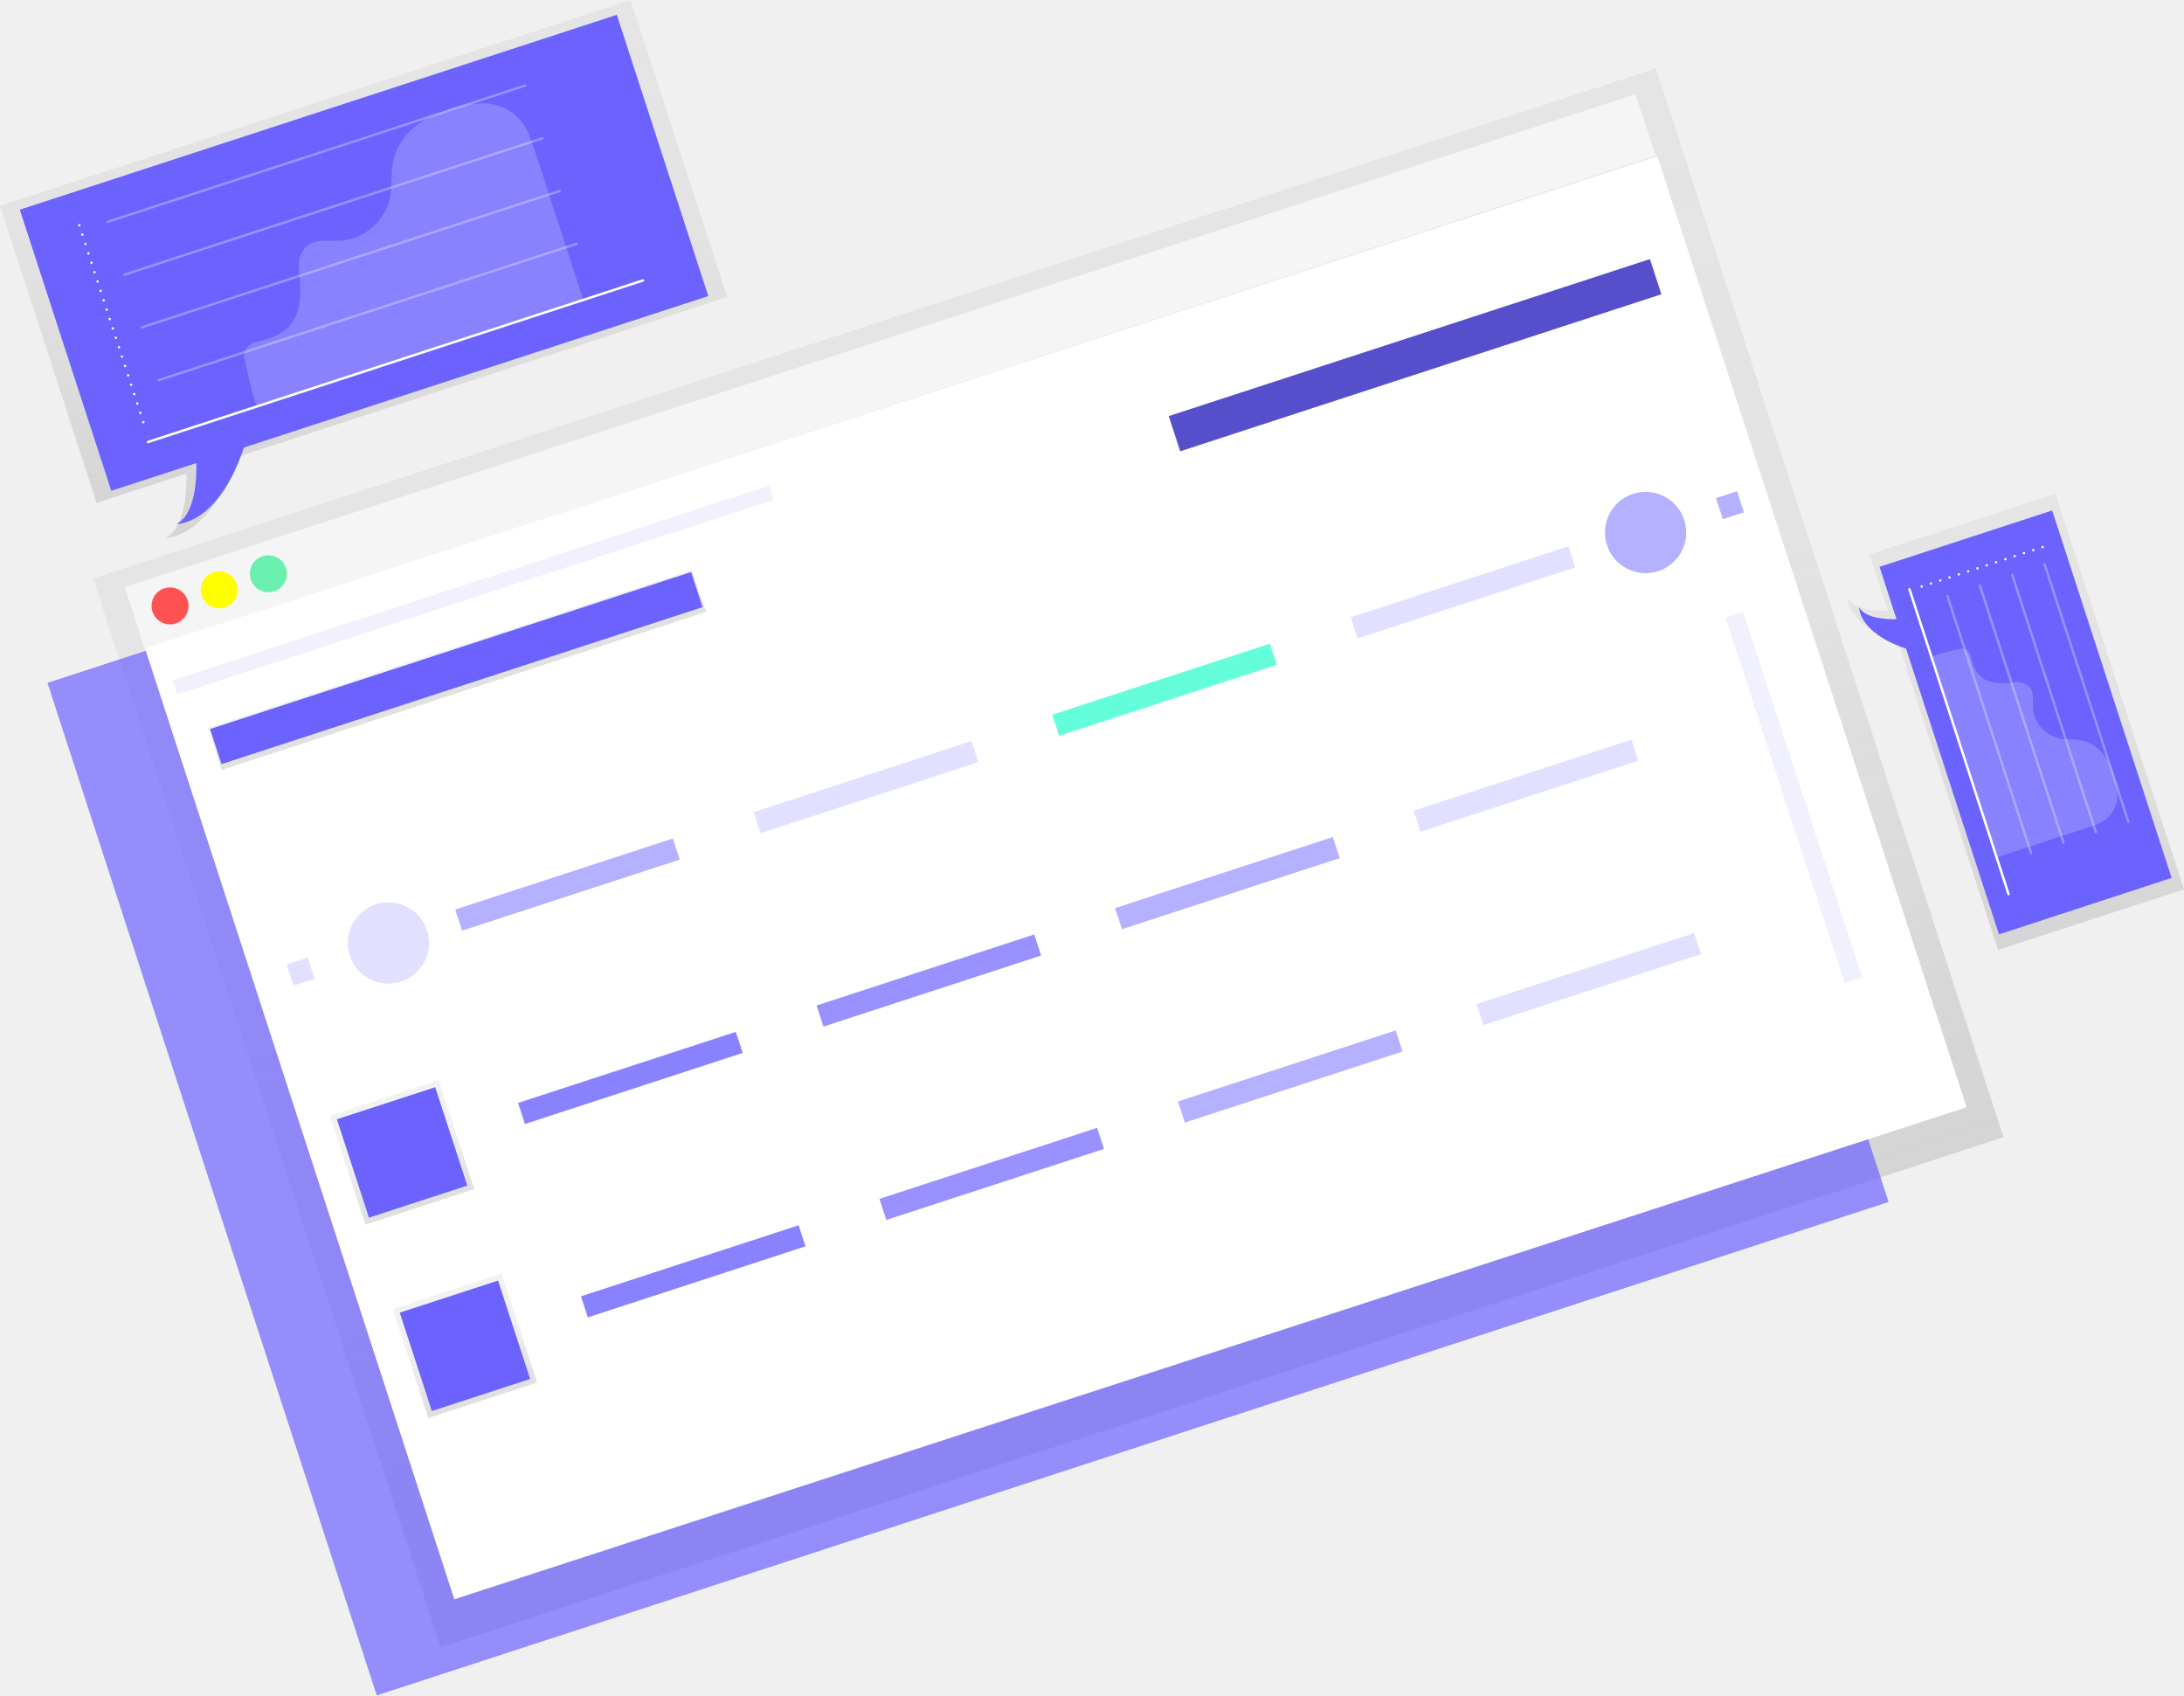
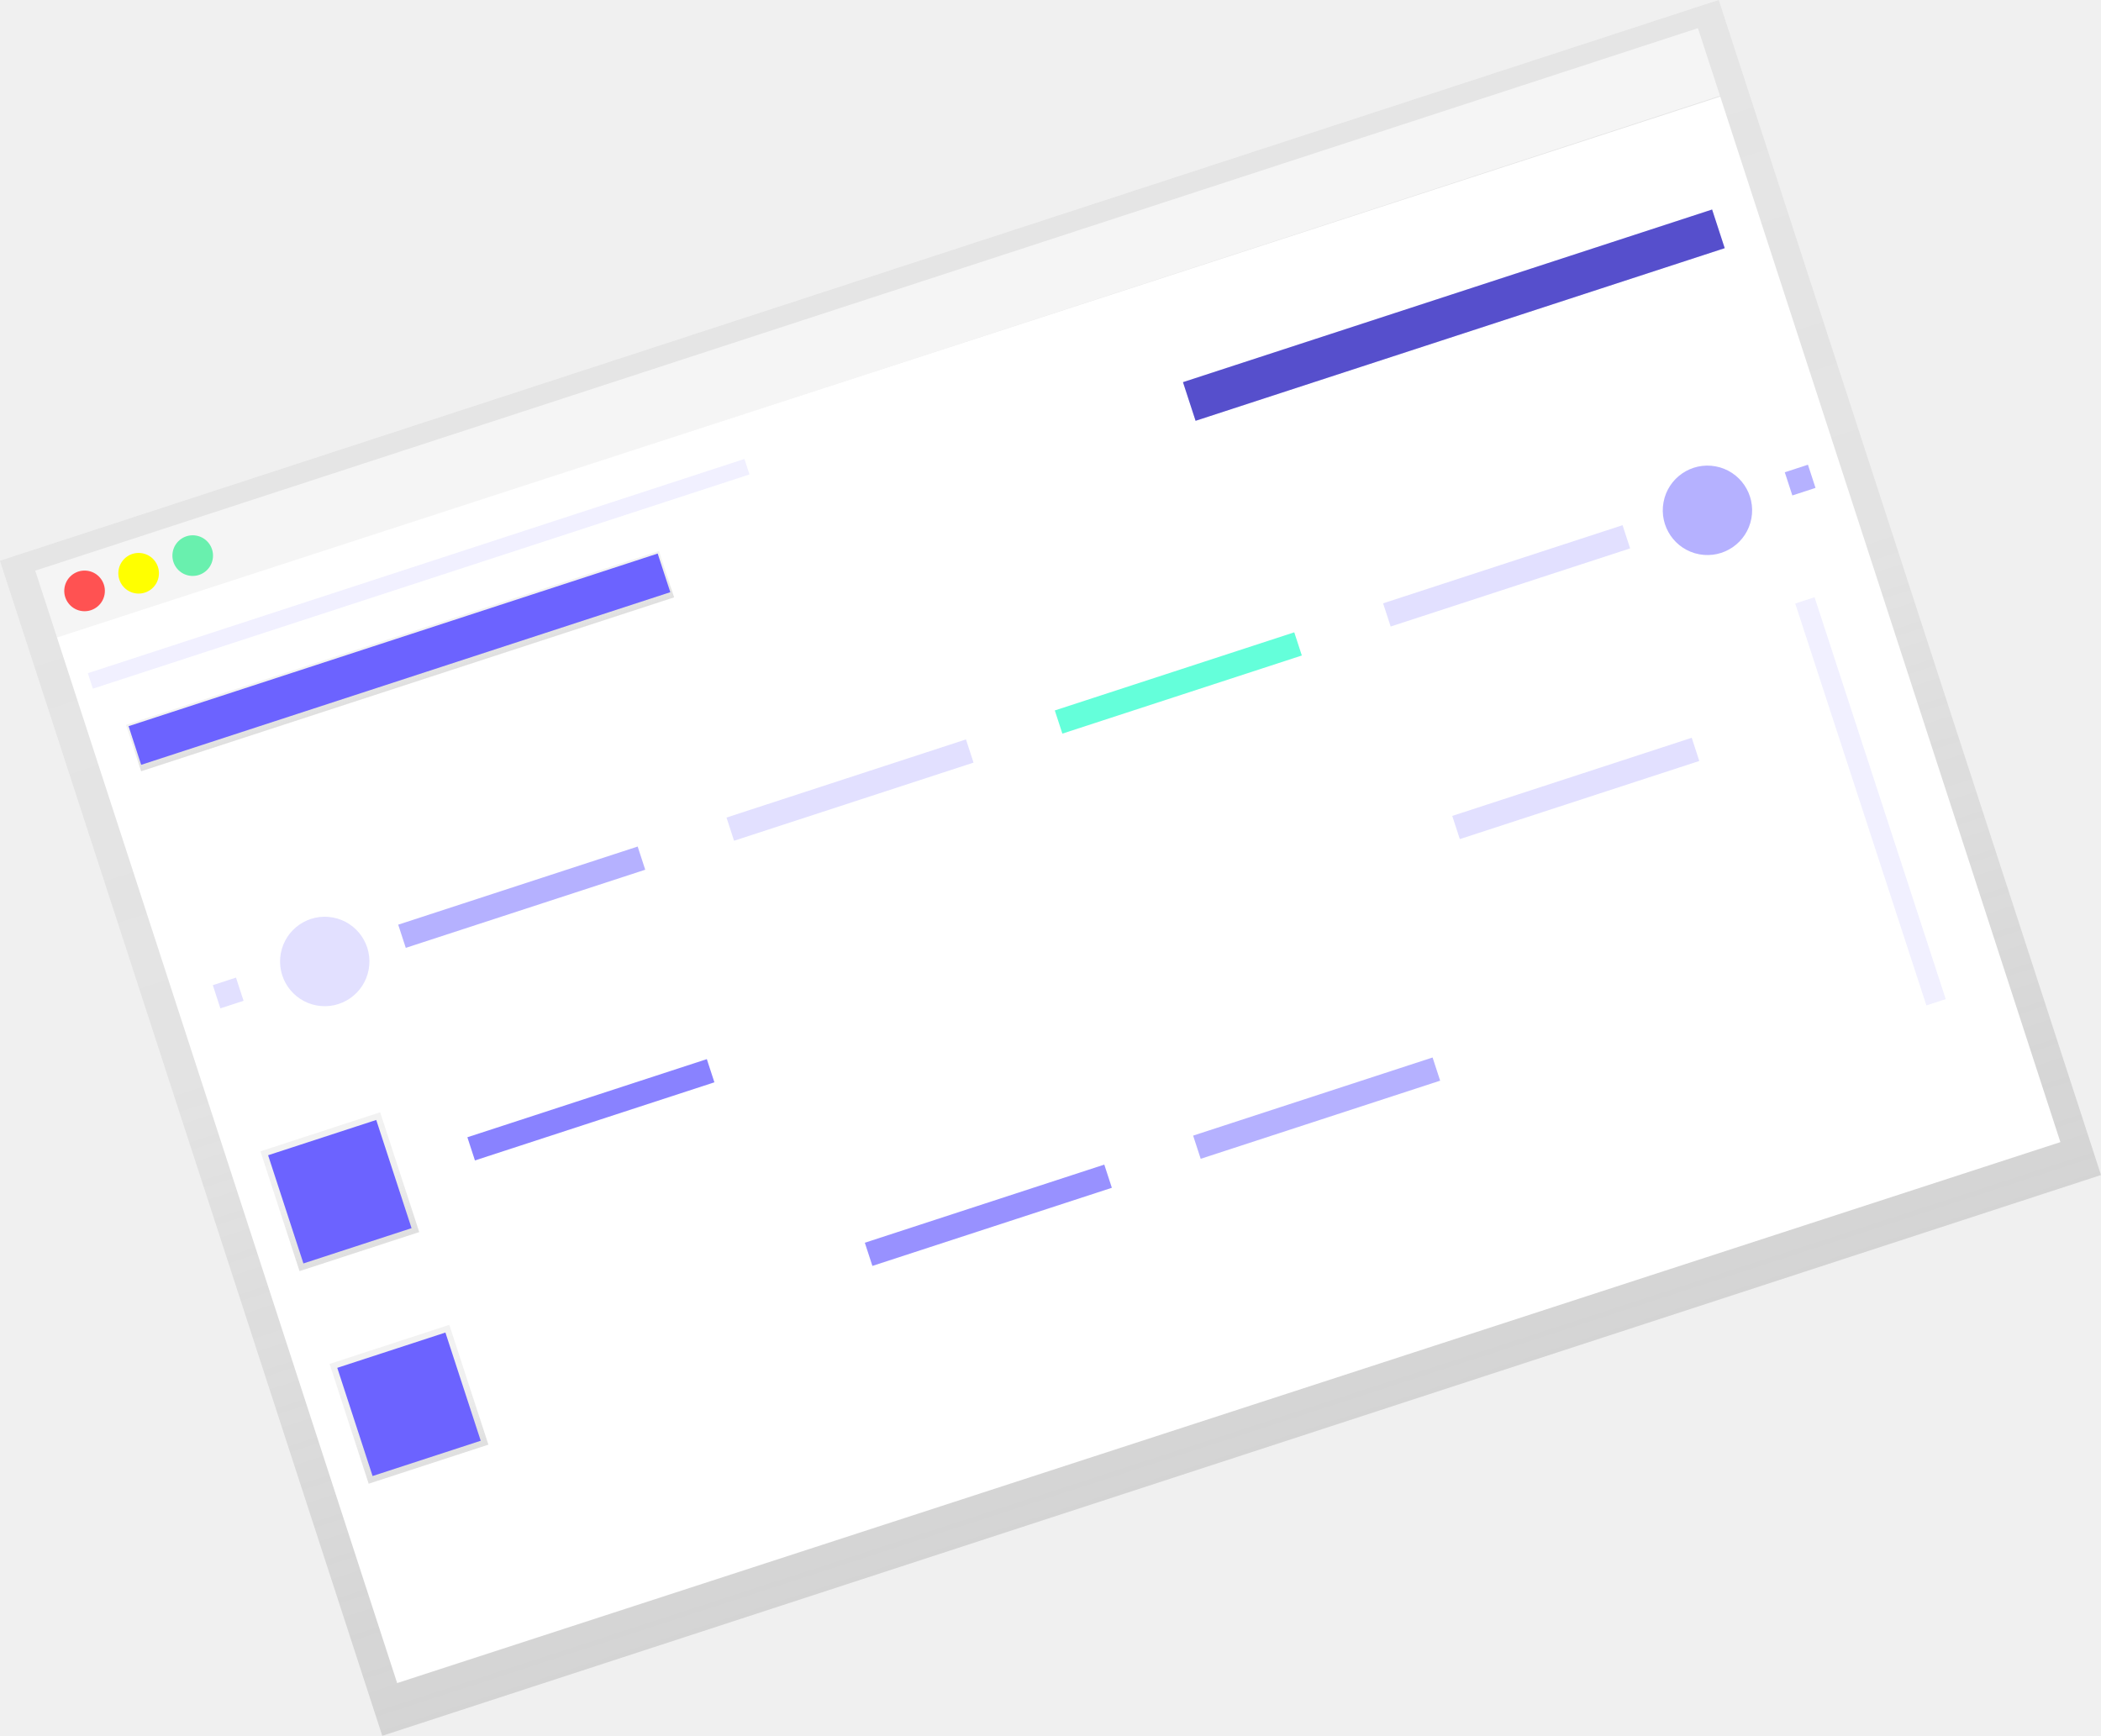
- <svg xmlns="http://www.w3.org/2000/svg" xmlns:xlink="http://www.w3.org/1999/xlink" id="fd90b8a3-4437-4e53-9ed1-6a62608c98e9" data-name="Layer 1" width="901.27" height="699.5" viewBox="0 0 901.27 699.5">
+ <svg xmlns="http://www.w3.org/2000/svg" xmlns:xlink="http://www.w3.org/1999/xlink" id="e4476520-1cdd-4de1-b4a4-c2e57e044eb7" data-name="Layer 1" width="788.342" height="651.413" viewBox="0 0 788.342 651.413">
  <defs>
-     <linearGradient id="847eb8af-bbce-4f57-ba7f-3359ee06be62" x1="551.11" y1="673.8" x2="551.11" y2="209.77" gradientTransform="translate(-228.24 104.61) rotate(-18.05)" gradientUnits="userSpaceOnUse">
+     <linearGradient id="b78b9e48-caff-40cd-bfac-697dfd386121" x1="569.547" y1="675.394" x2="569.547" y2="211.365" gradientTransform="matrix(0.95081, -0.30978, 0.30978, 0.95081, -284.7082, 80.56906)" gradientUnits="userSpaceOnUse">
      <stop offset="0" stop-color="gray" stop-opacity="0.25" />
-       <stop offset="0.54" stop-color="gray" stop-opacity="0.12" />
+       <stop offset="0.535" stop-color="gray" stop-opacity="0.12" />
      <stop offset="1" stop-color="gray" stop-opacity="0.1" />
    </linearGradient>
-     <linearGradient id="2b201dea-c73f-4bea-9091-2864ae23bad1" x1="343.1" y1="301.6" x2="343.1" y2="283.2" gradientTransform="translate(-5.04 84.03) rotate(0.03)" xlink:href="#847eb8af-bbce-4f57-ba7f-3359ee06be62" />
-     <linearGradient id="0aaf87fd-7158-43f3-b384-09839f3693d8" x1="259.93" y1="498.37" x2="259.93" y2="451.06" gradientTransform="translate(55.61 100.87) rotate(0.03)" xlink:href="#847eb8af-bbce-4f57-ba7f-3359ee06be62" />
-     <linearGradient id="3b303ee2-e0cd-4b1a-91b8-34e7f84aee2c" x1="259.89" y1="582.27" x2="259.89" y2="534.96" gradientTransform="translate(81.64 96.75) rotate(0.03)" xlink:href="#847eb8af-bbce-4f57-ba7f-3359ee06be62" />
-     <linearGradient id="b94f881d-d710-4203-9d7d-b4a45cccc17d" x1="299.41" y1="322.19" x2="299.41" y2="100.25" gradientTransform="matrix(1, 0, 0, 1, 0, 0)" xlink:href="#847eb8af-bbce-4f57-ba7f-3359ee06be62" />
-     <linearGradient id="259efb3a-7d6a-4a96-8460-9c2c2a692674" x1="981.21" y1="492.23" x2="981.21" y2="304.03" gradientTransform="matrix(1, 0, 0, 1, 0, 0)" xlink:href="#847eb8af-bbce-4f57-ba7f-3359ee06be62" />
+     <linearGradient id="a7a990f4-c21b-418a-bc7f-4acb261d3bf8" x1="361.532" y1="303.194" x2="361.532" y2="284.791" gradientTransform="translate(-5.45241 78.23636) rotate(0.02701)" xlink:href="#b78b9e48-caff-40cd-bfac-697dfd386121" />
+     <linearGradient id="aeed7e2d-a8b9-4ff2-bd4e-181cb0d9c778" x1="278.365" y1="499.966" x2="278.365" y2="452.658" gradientTransform="translate(55.20266 95.07048) rotate(0.02701)" xlink:href="#b78b9e48-caff-40cd-bfac-697dfd386121" />
+     <linearGradient id="e6ca6cde-461e-46f7-87b0-8c45073014c9" x1="278.326" y1="583.861" x2="278.326" y2="536.552" gradientTransform="translate(81.23268 90.95594) rotate(0.02701)" xlink:href="#b78b9e48-caff-40cd-bfac-697dfd386121" />
  </defs>
-   <polygon points="38.44 238.68 47.16 265.48 181.88 679.65 826.78 469.2 692.06 55.03 683.35 28.23 38.44 238.68" fill="url(#847eb8af-bbce-4f57-ba7f-3359ee06be62)" />
-   <polygon points="19.59 281.74 27.84 307.13 155.47 699.5 779.36 495.91 651.73 103.53 643.48 78.15 19.59 281.74" fill="#6c63ff" opacity="0.7" />
-   <rect x="188.98" y="240.19" width="656.27" height="26.69" transform="matrix(0.95, -0.31, 0.31, 0.95, -202.51, 72.68)" fill="#f5f5f5" />
-   <rect x="256.92" y="256.11" width="656.27" height="412.61" transform="translate(-263.71 103.4) rotate(-18.02)" fill="#fff" />
-   <path d="M226.79,347.88a7.62,7.62,0,1,1-9.61-4.89A7.63,7.63,0,0,1,226.79,347.88Z" transform="translate(-149.37 -100.25)" fill="#ff5252" />
-   <path d="M247.07,341.26a7.62,7.62,0,1,1-9.61-4.89A7.63,7.63,0,0,1,247.07,341.26Z" transform="translate(-149.37 -100.25)" fill="#ff0" />
-   <path d="M267.36,334.63a7.62,7.62,0,1,1-9.61-4.89A7.63,7.63,0,0,1,267.36,334.63Z" transform="translate(-149.37 -100.25)" fill="#69f0ae" />
-   <rect x="232.73" y="367.44" width="210.37" height="18.3" transform="translate(-249.52 23.16) rotate(-18.07)" fill="url(#2b201dea-c73f-4bea-9091-2864ae23bad1)" />
-   <rect x="233.26" y="368.24" width="208.85" height="15.25" transform="translate(-249.31 23.05) rotate(-18.07)" fill="#6c63ff" />
-   <rect x="628.9" y="239.13" width="208.85" height="15.25" transform="translate(-189.74 139.42) rotate(-18.07)" fill="#6c63ff" />
-   <rect x="628.9" y="239.13" width="208.85" height="15.25" transform="translate(-189.74 139.42) rotate(-18.07)" opacity="0.2" />
-   <rect x="268.86" y="496.55" width="9.15" height="9.15" transform="translate(-291.34 9.3) rotate(-18.07)" fill="#6c63ff" opacity="0.2" />
-   <rect x="858.69" y="304.08" width="9.15" height="9.15" transform="translate(-202.53 182.78) rotate(-18.07)" fill="#6c63ff" opacity="0.5" />
-   <path d="M325.6,484.1a16.77,16.77,0,1,1-21.13-10.75A16.79,16.79,0,0,1,325.6,484.1Z" transform="translate(-149.37 -100.25)" fill="#6c63ff" opacity="0.2" />
-   <path d="M844.42,314.8A16.77,16.77,0,1,1,823.29,304,16.79,16.79,0,0,1,844.42,314.8Z" transform="translate(-149.37 -100.25)" fill="#6c63ff" opacity="0.5" />
-   <rect x="336.31" y="460.61" width="94.51" height="9.15" transform="translate(-274.75 41.69) rotate(-18.07)" fill="#6c63ff" opacity="0.5" />
-   <rect x="362.26" y="540.39" width="94.51" height="9.15" transform="translate(-298.22 53.68) rotate(-18.07)" fill="#6c63ff" opacity="0.8" />
-   <rect x="485.45" y="500.19" width="94.51" height="9.15" transform="translate(-279.68 89.91) rotate(-18.07)" fill="#6c63ff" opacity="0.7" />
-   <rect x="608.63" y="460" width="94.51" height="9.15" transform="translate(-261.13 126.14) rotate(-18.07)" fill="#6c63ff" opacity="0.5" />
-   <rect x="731.82" y="419.8" width="94.51" height="9.15" transform="translate(-242.58 162.37) rotate(-18.07)" fill="#6c63ff" opacity="0.2" />
-   <rect x="388.21" y="620.17" width="94.51" height="9.15" transform="translate(-321.69 65.67) rotate(-18.07)" fill="#6c63ff" opacity="0.8" />
-   <rect x="511.4" y="579.97" width="94.51" height="9.15" transform="translate(-303.15 101.9) rotate(-18.07)" fill="#6c63ff" opacity="0.7" />
-   <rect x="634.58" y="539.78" width="94.51" height="9.15" transform="translate(-284.6 138.13) rotate(-18.07)" fill="#6c63ff" opacity="0.5" />
-   <rect x="757.77" y="499.58" width="94.51" height="9.15" transform="translate(-266.05 174.36) rotate(-18.07)" fill="#6c63ff" opacity="0.2" />
-   <rect x="459.5" y="420.41" width="94.51" height="9.15" transform="translate(-256.21 77.92) rotate(-18.07)" fill="#6c63ff" opacity="0.2" />
-   <rect x="582.68" y="380.22" width="94.51" height="9.15" transform="translate(-237.66 114.15) rotate(-18.07)" fill="#64ffda" />
-   <rect x="705.86" y="340.02" width="94.51" height="9.15" transform="translate(-219.11 150.39) rotate(-18.07)" fill="#6c63ff" opacity="0.2" />
-   <rect x="291.69" y="552.06" width="47.26" height="47.29" transform="translate(-312.41 25.97) rotate(-18.07)" fill="url(#0aaf87fd-7158-43f3-b384-09839f3693d8)" />
-   <rect x="317.64" y="631.84" width="47.26" height="47.29" transform="translate(-335.88 37.96) rotate(-18.07)" fill="url(#3b303ee2-e0cd-4b1a-91b8-34e7f84aee2c)" />
-   <rect x="293.98" y="554.35" width="42.68" height="42.71" transform="translate(-312.41 25.97) rotate(-18.07)" fill="#6c63ff" />
-   <rect x="319.93" y="634.13" width="42.68" height="42.71" transform="translate(-335.88 37.96) rotate(-18.07)" fill="#6c63ff" />
-   <path d="M409.59,100.25,149.37,185.17l39.87,122.57,37.07-12.1c.14,5.4-.11,22.34-8.67,26.55,0,0,18.15.59,29.4-33.32l202.41-66.05Z" transform="translate(-149.37 -100.25)" fill="url(#b94f881d-d710-4203-9d7d-b4a45cccc17d)" />
-   <path d="M403.91,106.36l-246.37,80.4,37.75,116,35.1-11.45c.14,5.12-.11,21.15-8.21,25.14,0,0,17.18.55,27.84-31.55L441.66,222.4Z" transform="translate(-149.37 -100.25)" fill="#6c63ff" />
-   <line x1="32.71" y1="92.94" x2="32.71" y2="92.94" fill="none" stroke="#fff" stroke-linecap="round" stroke-linejoin="round" />
-   <line x1="33.97" y1="96.8" x2="58.51" y2="172.23" fill="none" stroke="#fff" stroke-linecap="round" stroke-linejoin="round" stroke-dasharray="0 4.07" />
-   <line x1="59.14" y1="174.17" x2="59.14" y2="174.17" fill="none" stroke="#fff" stroke-linecap="round" stroke-linejoin="round" />
-   <line x1="61.01" y1="182.38" x2="265.35" y2="115.7" fill="none" stroke="#fff" stroke-linecap="round" stroke-linejoin="round" />
-   <line x1="65.52" y1="156.84" x2="237.98" y2="100.56" fill="none" stroke="#fff" stroke-linecap="round" stroke-linejoin="round" opacity="0.3" />
-   <line x1="58.45" y1="135.08" x2="230.9" y2="78.81" fill="none" stroke="#fff" stroke-linecap="round" stroke-linejoin="round" opacity="0.3" />
-   <line x1="51.37" y1="113.32" x2="223.82" y2="57.05" fill="none" stroke="#fff" stroke-linecap="round" stroke-linejoin="round" opacity="0.3" />
-   <line x1="44.29" y1="91.57" x2="216.75" y2="35.29" fill="none" stroke="#fff" stroke-linecap="round" stroke-linejoin="round" opacity="0.3" />
-   <path d="M250.16,247.91a3.58,3.58,0,0,1-.07-1,6.15,6.15,0,0,1,5.18-5.6l.74-.15c4.84-1.21,9.81-3,13.07-6.77,5.12-6,4.53-15.11,3.65-22.49a12.85,12.85,0,0,1,.93-6.85c3.17-7,10.15-5.18,16.1-5.48a22.88,22.88,0,0,0,20.73-18.3c.74-4.2.27-8.53.87-12.75a25.23,25.23,0,0,1,8.11-15.09c4.5-4,10.33-6.28,15.93-8.23a39.6,39.6,0,0,1,13.91-2.29h.25a20.34,20.34,0,0,1,18.23,13.12c1.24,3.21,2.3,6.49,3.41,9.89,6.13,18.86,11.8,36.26,18.88,58.1-8.7,2.76-29.1,9.41-31.89,10.32l-30.43,9.93c-20.29,6.62-39.69,13.58-62.32,20.34-4.67,1.39,0,0-10.14,3.31C253.5,262.44,253.41,262.18,250.16,247.91Z" transform="translate(-149.37 -100.25)" fill="#fff" opacity="0.2" />
-   <rect x="215.32" y="340.78" width="259.15" height="6.1" transform="matrix(0.95, -0.31, 0.31, 0.95, -239.01, 23.71)" fill="#6c63ff" opacity="0.1" />
-   <path d="M1050.63,467.2,997.56,304l-76.72,25,7.56,23.25c-3.38.09-14-.07-16.62-5.43,0,0-.37,11.38,20.85,18.43l41.29,126.92Z" transform="translate(-149.37 -100.25)" fill="url(#259efb3a-7d6a-4a96-8460-9c2c2a692674)" />
-   <path d="M1045.54,462.45,996.23,310.86,925,334.12l7,21.6c-3.14.08-13-.06-15.44-5,0,0-.34,10.57,19.37,17.12l38.36,117.92Z" transform="translate(-149.37 -100.25)" fill="#6c63ff" />
-   <line x1="842.91" y1="225.71" x2="842.91" y2="225.71" fill="none" stroke="#fff" stroke-linecap="round" stroke-linejoin="round" />
-   <line x1="839.07" y1="226.96" x2="794.94" y2="241.37" fill="none" stroke="#fff" stroke-linecap="round" stroke-linejoin="round" stroke-dasharray="0 4.04" />
-   <line x1="793.02" y1="241.99" x2="793.02" y2="241.99" fill="none" stroke="#fff" stroke-linecap="round" stroke-linejoin="round" />
-   <line x1="787.97" y1="243.14" x2="828.87" y2="368.88" fill="none" stroke="#fff" stroke-linecap="round" stroke-linejoin="round" />
-   <line x1="803.66" y1="245.92" x2="838.18" y2="352.03" fill="none" stroke="#fff" stroke-linecap="round" stroke-linejoin="round" opacity="0.3" />
-   <line x1="817.02" y1="241.56" x2="851.54" y2="347.67" fill="none" stroke="#fff" stroke-linecap="round" stroke-linejoin="round" opacity="0.3" />
-   <line x1="830.39" y1="237.2" x2="864.9" y2="343.31" fill="none" stroke="#fff" stroke-linecap="round" stroke-linejoin="round" opacity="0.3" />
-   <line x1="843.75" y1="232.84" x2="878.27" y2="338.95" fill="none" stroke="#fff" stroke-linecap="round" stroke-linejoin="round" opacity="0.3" />
-   <path d="M958.65,367.88a2.19,2.19,0,0,1,.59,0,3.78,3.78,0,0,1,3.44,3.19c0,.19.06.34.09.45.74,3,1.83,6,4.15,8,3.66,3.15,9.28,2.79,13.81,2.24a7.87,7.87,0,0,1,4.21.57c4.28,2,3.18,6.25,3.36,9.9A14.05,14.05,0,0,0,999.53,405c2.58.46,5.24.16,7.83.54a15.47,15.47,0,0,1,9.27,5c2.46,2.77,3.86,6.35,5.05,9.8a24.4,24.4,0,0,1,1.4,8.56V429a12.53,12.53,0,0,1-8.06,11.22c-2,.76-4,1.42-6.08,2.1L973.26,454c-1.69-5.36-5.77-17.91-6.33-19.62-2.13-6.54-4-12.18-6.09-18.73-4.06-12.48-8.33-24.42-12.47-38.34-.85-2.87,0,0-2-6.24C949.73,369.93,949.89,369.88,958.65,367.88Z" transform="translate(-149.37 -100.25)" fill="#fff" opacity="0.2" />
-   <rect x="885.84" y="349.89" width="7.62" height="158.64" transform="translate(-238.62 196.92) rotate(-18.07)" fill="#6c63ff" opacity="0.1" />
+   <polygon points="0 210.447 8.716 237.242 143.438 651.413 788.342 440.966 653.619 26.795 644.904 0 0 210.447" fill="url(#b78b9e48-caff-40cd-bfac-697dfd386121)" />
+   <rect x="206.997" y="235.997" width="656.268" height="26.694" transform="matrix(0.95066, -0.31022, 0.31022, 0.95066, -256.7802, 54.01895)" fill="#f5f5f5" />
+   <rect x="274.941" y="251.918" width="656.268" height="412.609" transform="translate(-317.9927 84.728) rotate(-18.01873)" fill="#fff" />
+   <ellipse cx="237.56" cy="346.047" rx="7.629" ry="7.62" transform="translate(-352.0378 391.7681) rotate(-79.42443)" fill="#ff5252" />
+   <ellipse cx="257.849" cy="339.426" rx="7.629" ry="7.62" transform="translate(-328.964 406.3068) rotate(-79.42443)" fill="#ff0" />
+   <ellipse cx="278.139" cy="332.805" rx="7.629" ry="7.62" transform="translate(-305.8903 420.8456) rotate(-79.42443)" fill="#69f0ae" />
+   <rect x="250.756" y="363.247" width="210.372" height="18.304" transform="translate(-303.7956 4.50114) rotate(-18.07273)" fill="url(#a7a990f4-c21b-418a-bc7f-4acb261d3bf8)" />
+   <rect x="251.282" y="364.047" width="208.847" height="15.254" transform="translate(-303.5822 4.39218) rotate(-18.07273)" fill="#6c63ff" />
+   <rect x="646.919" y="234.941" width="208.847" height="15.254" transform="translate(-244.0111 120.7588) rotate(-18.07273)" fill="#6c63ff" />
+   <rect x="646.919" y="234.941" width="208.847" height="15.254" transform="translate(-244.0111 120.7588) rotate(-18.07273)" opacity="0.2" />
+   <rect x="286.877" y="492.36" width="9.147" height="9.152" transform="translate(-345.6114 -9.36122) rotate(-18.07273)" fill="#6c63ff" opacity="0.2" />
+   <rect x="876.711" y="299.883" width="9.147" height="9.152" transform="translate(-256.8003 164.1231) rotate(-18.07273)" fill="#6c63ff" opacity="0.5" />
+   <ellipse cx="327.681" cy="485.113" rx="16.783" ry="16.764" transform="translate(-415.1605 593.9008) rotate(-79.42443)" fill="#6c63ff" opacity="0.2" />
+   <ellipse cx="846.503" cy="315.809" rx="16.783" ry="16.764" transform="translate(174.8683 965.6783) rotate(-79.42443)" fill="#6c63ff" opacity="0.5" />
+   <rect x="354.334" y="456.418" width="94.515" height="9.152" transform="translate(-329.0276 23.03389) rotate(-18.07273)" fill="#6c63ff" opacity="0.5" />
+   <rect x="380.285" y="536.198" width="94.515" height="9.152" transform="translate(-352.4969 35.02056) rotate(-18.07273)" fill="#6c63ff" opacity="0.8" />
+   <rect x="749.837" y="415.605" width="94.515" height="9.152" transform="translate(-296.8535 143.7147) rotate(-18.07273)" fill="#6c63ff" opacity="0.2" />
+   <rect x="529.42" y="575.78" width="94.515" height="9.152" transform="translate(-357.4185 83.2386) rotate(-18.07273)" fill="#6c63ff" opacity="0.7" />
+   <rect x="652.604" y="535.582" width="94.515" height="9.152" transform="translate(-338.8707 119.47) rotate(-18.07273)" fill="#6c63ff" opacity="0.5" />
+   <rect x="477.518" y="416.22" width="94.515" height="9.152" transform="translate(-310.4798 59.26525) rotate(-18.07273)" fill="#6c63ff" opacity="0.2" />
+   <rect x="600.702" y="376.022" width="94.515" height="9.152" transform="translate(-291.932 95.49662) rotate(-18.07273)" fill="#64ffda" />
+   <rect x="723.886" y="335.825" width="94.515" height="9.152" transform="translate(-273.3842 131.728) rotate(-18.07273)" fill="#6c63ff" opacity="0.2" />
+   <rect x="309.714" y="547.871" width="47.257" height="47.286" transform="translate(-366.6805 7.31422) rotate(-18.07273)" fill="url(#aeed7e2d-a8b9-4ff2-bd4e-181cb0d9c778)" />
+   <rect x="335.665" y="627.651" width="47.257" height="47.286" transform="translate(-390.1499 19.3009) rotate(-18.07273)" fill="url(#e6ca6cde-461e-46f7-87b0-8c45073014c9)" />
+   <rect x="312.001" y="550.159" width="42.684" height="42.71" transform="translate(-366.6805 7.31422) rotate(-18.07273)" fill="#6c63ff" />
+   <rect x="337.952" y="629.939" width="42.684" height="42.71" transform="translate(-390.1499 19.3009) rotate(-18.07273)" fill="#6c63ff" />
+   <rect x="233.341" y="336.586" width="259.153" height="6.101" transform="translate(-293.2877 5.04906) rotate(-18.07273)" fill="#6c63ff" opacity="0.1" />
+   <rect x="903.862" y="345.693" width="7.622" height="158.637" transform="translate(-292.8965 178.2572) rotate(-18.07273)" fill="#6c63ff" opacity="0.1" />
</svg>
